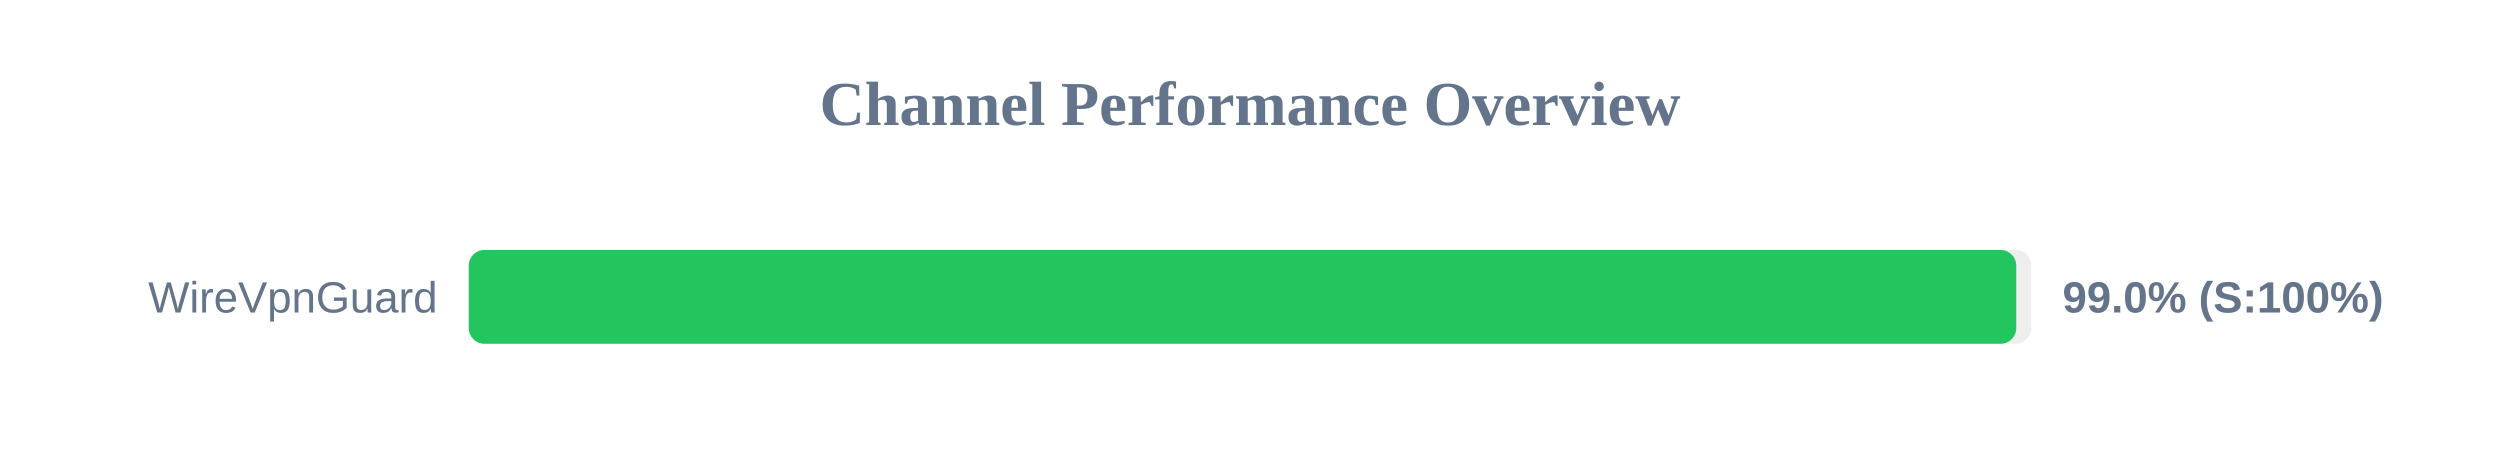
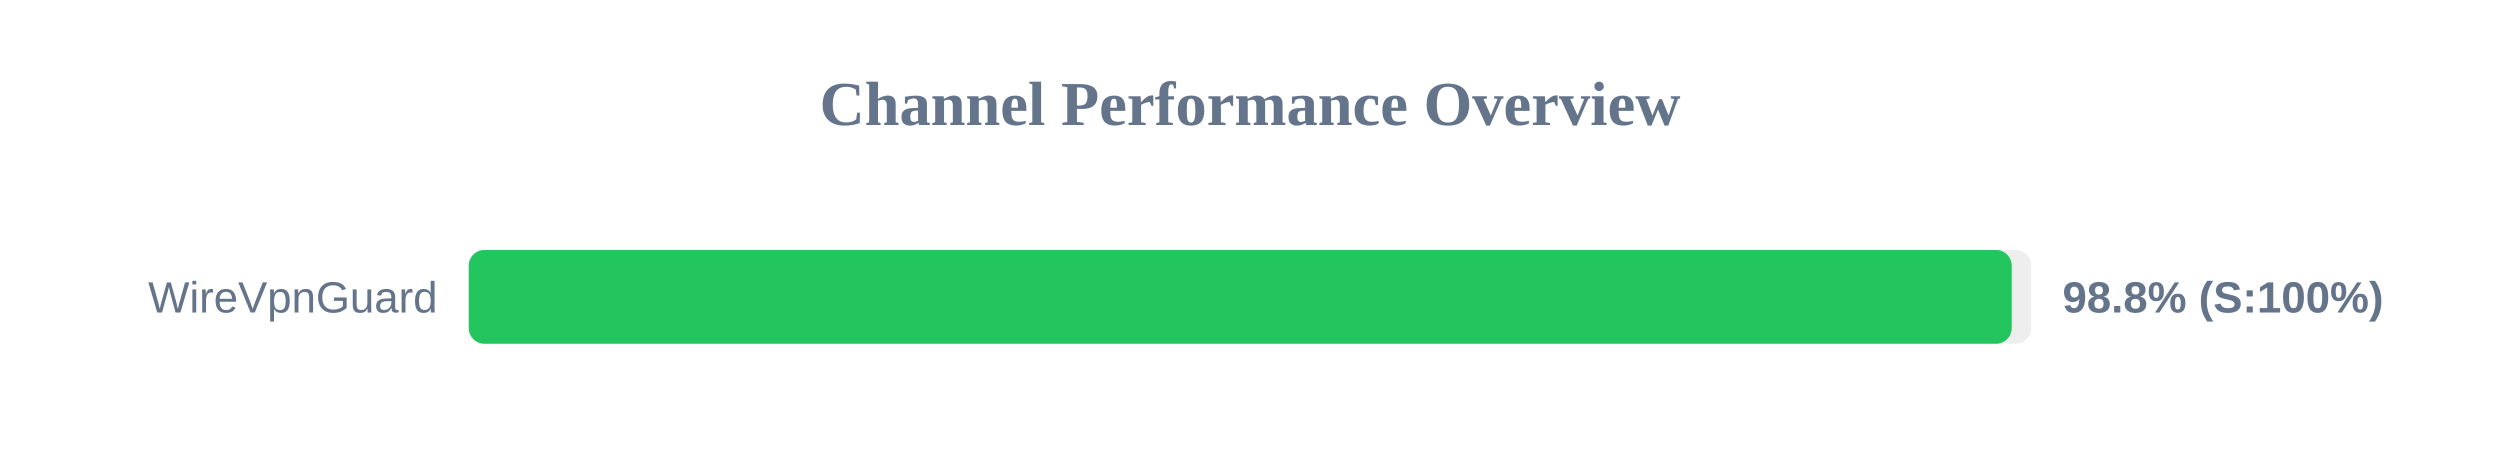
<svg xmlns="http://www.w3.org/2000/svg" width="800" height="150" version="1.1">
  <style>
        .row { font: 14px Arial; fill: #64748b; }
        .score { font: bold 14px Arial; fill: #64748b; }
    </style>
  <text x="400" y="40" text-anchor="middle" font-size="20px" font-weight="bold" fill="#64748b">Channel Performance Overview</text>
  <rect x="150" y="80" width="500" height="30" fill="#eee" rx="5" />
-   <rect x="150" y="80" width="495.2" height="30" fill="#22c55e" rx="5" />
+   <rect x="150" y="80" width="493.75" height="30" fill="#22c55e" rx="5" />
  <text x="140" y="100" text-anchor="end" class="row">WireVpnGuard</text>
-   <text x="660" y="100" text-anchor="start" class="score">99.0% (S:100%)</text>
+   <text x="660" y="100" text-anchor="start" class="score">98.8% (S:100%)</text>
</svg>
